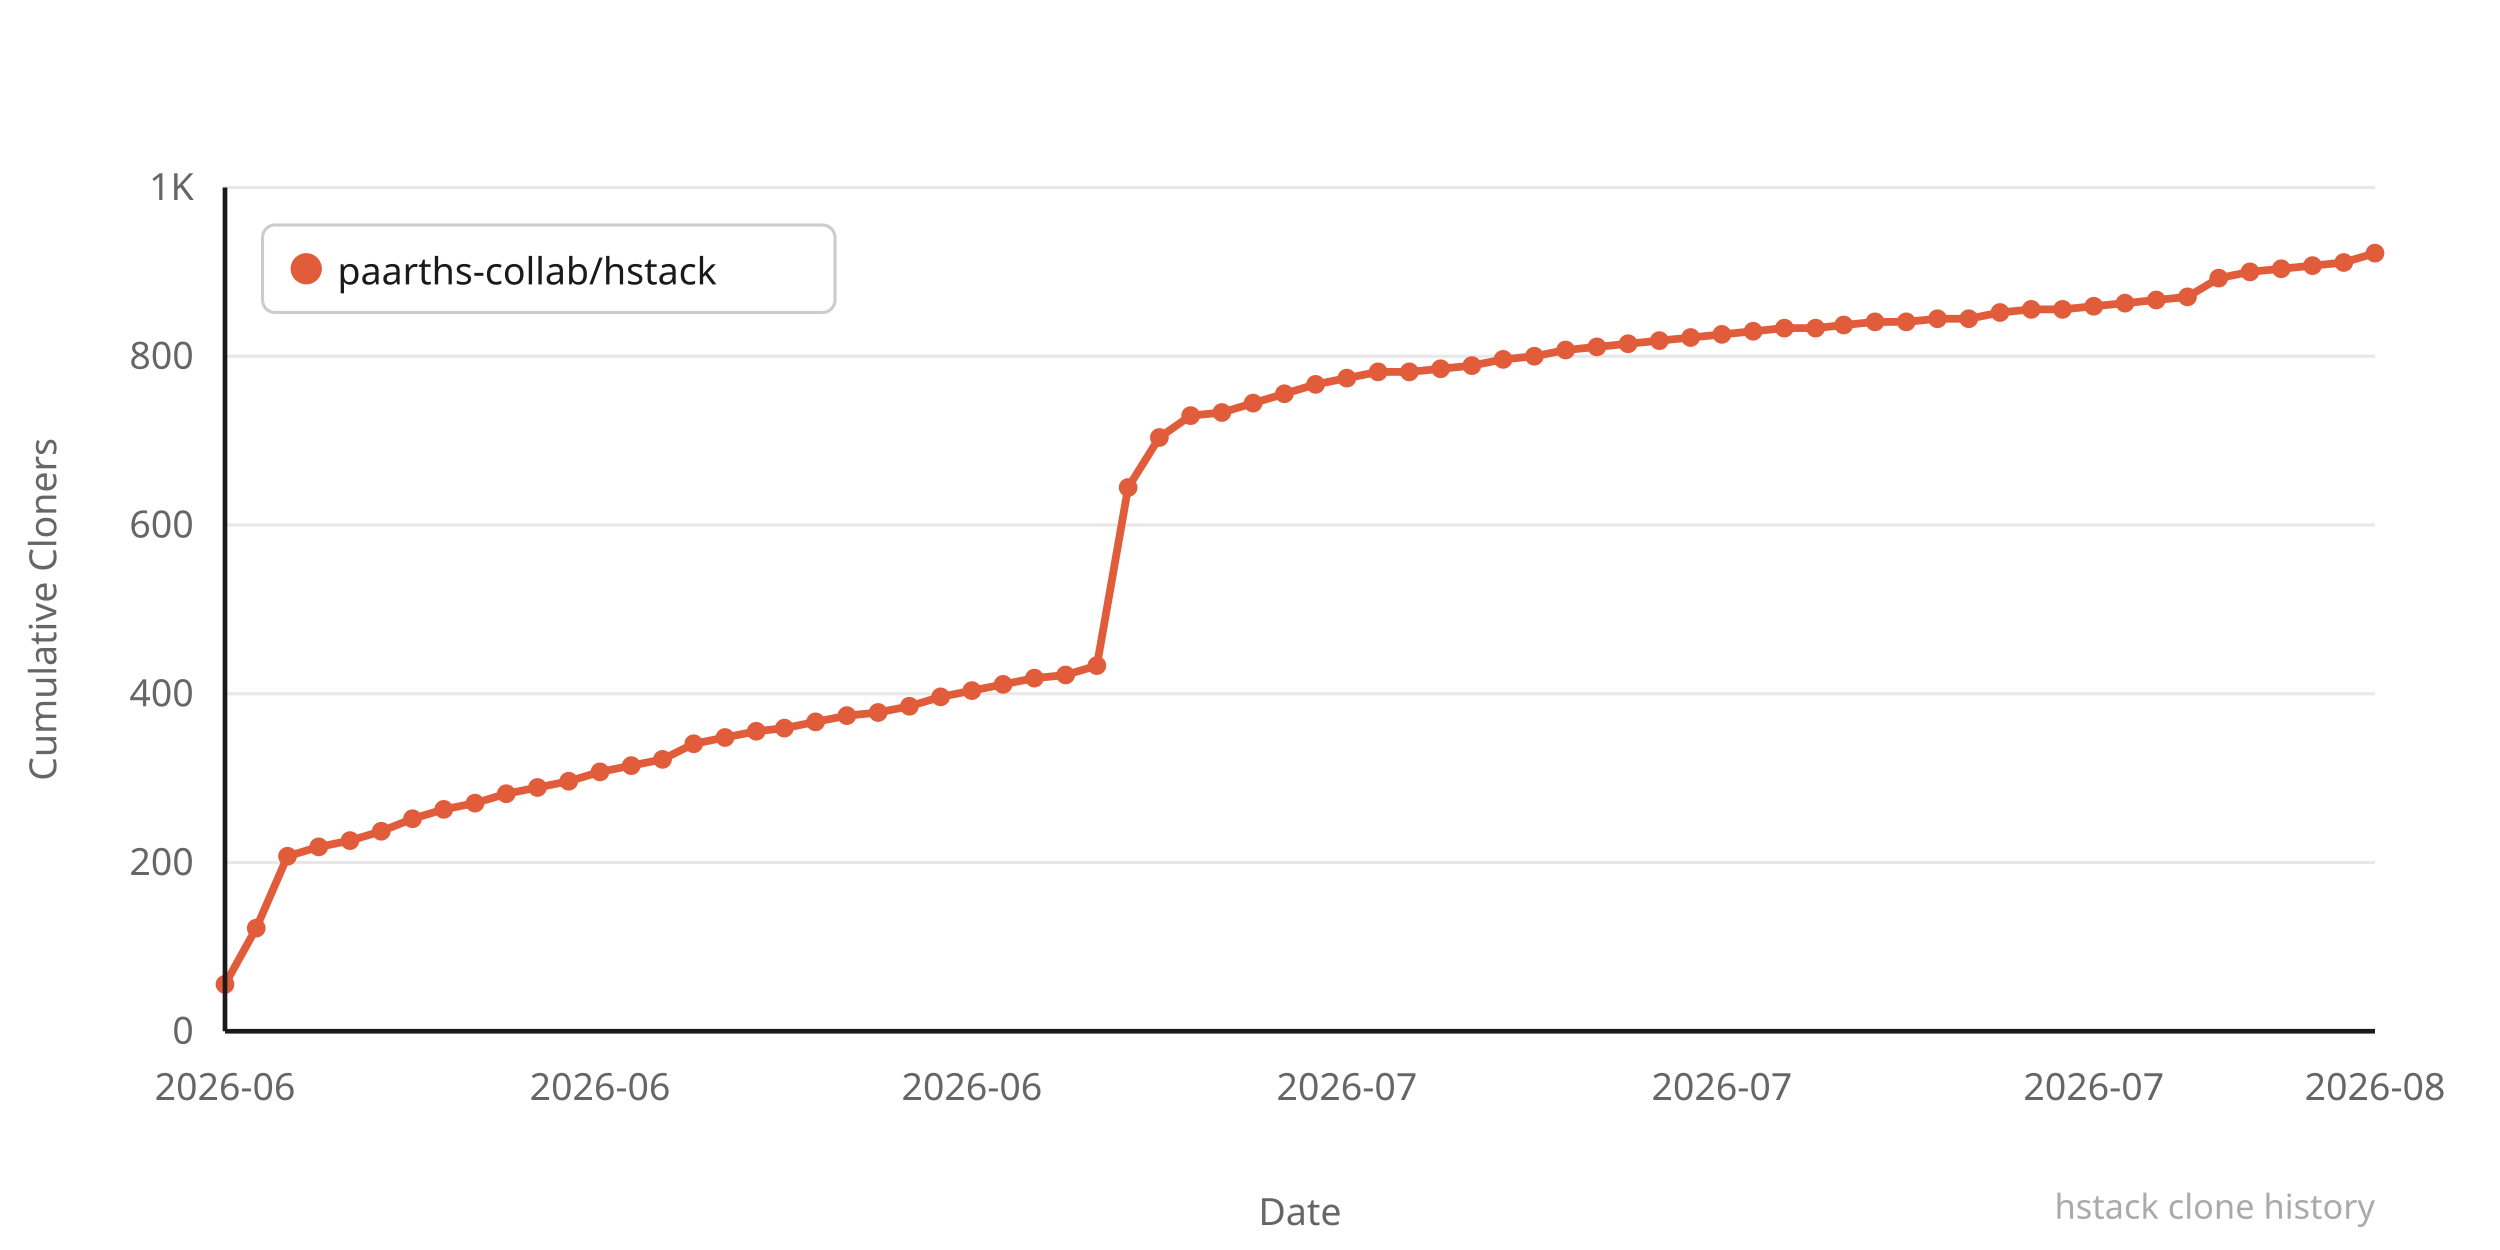
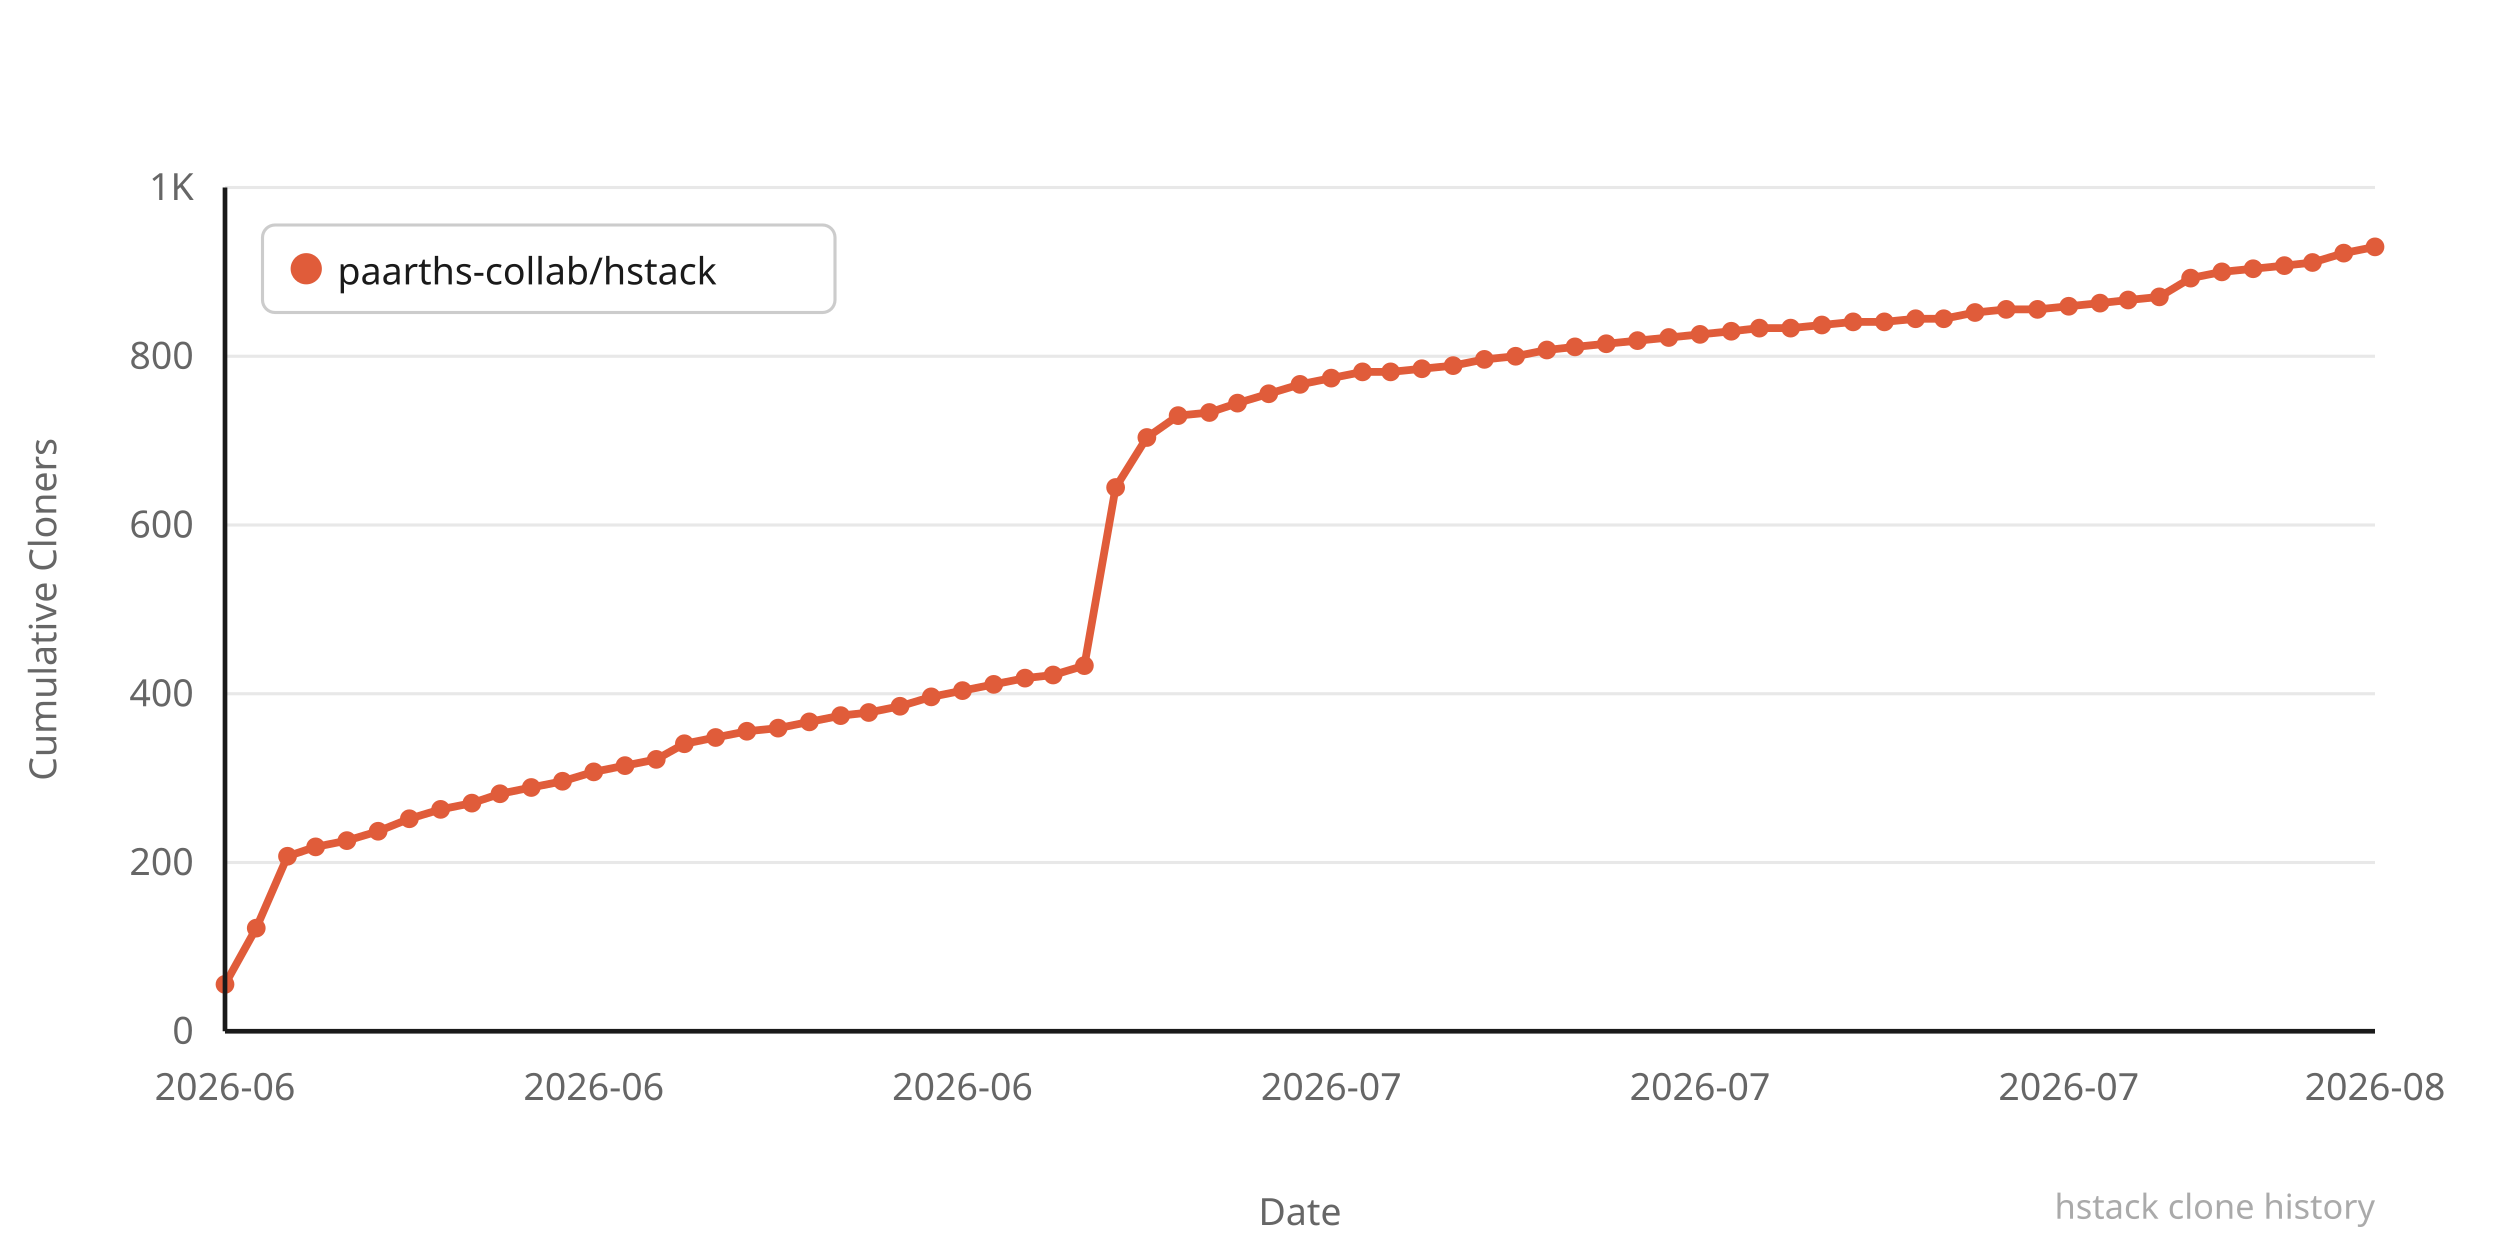
<svg xmlns="http://www.w3.org/2000/svg" width="800" height="400" viewBox="0 0 800 400">
  <rect width="800" height="400" fill="#ffffff" />
  <line x1="72" y1="330" x2="760" y2="330" stroke="#e8e8e8" stroke-width="1" />
  <text x="62" y="334" text-anchor="end" font-family="system-ui,sans-serif" font-size="12" fill="#666666">0</text>
  <line x1="72" y1="276" x2="760" y2="276" stroke="#e8e8e8" stroke-width="1" />
  <text x="62" y="280" text-anchor="end" font-family="system-ui,sans-serif" font-size="12" fill="#666666">200</text>
  <line x1="72" y1="222" x2="760" y2="222" stroke="#e8e8e8" stroke-width="1" />
  <text x="62" y="226" text-anchor="end" font-family="system-ui,sans-serif" font-size="12" fill="#666666">400</text>
  <line x1="72" y1="168" x2="760" y2="168" stroke="#e8e8e8" stroke-width="1" />
  <text x="62" y="172" text-anchor="end" font-family="system-ui,sans-serif" font-size="12" fill="#666666">600</text>
  <line x1="72" y1="114" x2="760" y2="114" stroke="#e8e8e8" stroke-width="1" />
  <text x="62" y="118" text-anchor="end" font-family="system-ui,sans-serif" font-size="12" fill="#666666">800</text>
  <line x1="72" y1="60" x2="760" y2="60" stroke="#e8e8e8" stroke-width="1" />
  <text x="62" y="64" text-anchor="end" font-family="system-ui,sans-serif" font-size="12" fill="#666666">1K</text>
-   <polyline points="72,315 82,297 92,274 102,271 112,269 122,266 132,262 142,259 152,257 162,254 172,252 182,250 192,247 202,245 212,243 222,238 232,236 242,234 251,233 261,231 271,229 281,228 291,226 301,223 311,221 321,219 331,217 341,216 351,213 361,156 371,140 381,133 391,132 401,129 411,126 421,123 431,121 441,119 451,119 461,118 471,117 481,115 491,114 501,112 511,111 521,110 531,109 541,108 551,107 561,106 571,105 581,105 590,104 600,103 610,103 620,102 630,102 640,100 650,99 660,99 670,98 680,97 690,96 700,95 710,89 720,87 730,86 740,85 750,84 760,81" fill="none" stroke="#e05c3a" stroke-width="2.5" stroke-linejoin="round" stroke-linecap="round" />
+   <polyline points="72,315 82,297 92,274 101,271 111,269 121,266 131,262 141,259 151,257 160,254 170,252 180,250 190,247 200,245 210,243 219,238 229,236 239,234 249,233 259,231 269,229 278,228 288,226 298,223 308,221 318,219 328,217 337,216 347,213 357,156 367,140 377,133 387,132 396,129 406,126 416,123 426,121 436,119 445,119 455,118 465,117 475,115 485,114 495,112 504,111 514,110 524,109 534,108 544,107 554,106 563,105 573,105 583,104 593,103 603,103 613,102 622,102 632,100 642,99 652,99 662,98 672,97 681,96 691,95 701,89 711,87 721,86 731,85 740,84 750,81 760,79" fill="none" stroke="#e05c3a" stroke-width="2.5" stroke-linejoin="round" stroke-linecap="round" />
  <circle cx="72" cy="315" r="3" fill="#e05c3a" />
  <circle cx="82" cy="297" r="3" fill="#e05c3a" />
  <circle cx="92" cy="274" r="3" fill="#e05c3a" />
-   <circle cx="102" cy="271" r="3" fill="#e05c3a" />
-   <circle cx="112" cy="269" r="3" fill="#e05c3a" />
-   <circle cx="122" cy="266" r="3" fill="#e05c3a" />
-   <circle cx="132" cy="262" r="3" fill="#e05c3a" />
-   <circle cx="142" cy="259" r="3" fill="#e05c3a" />
-   <circle cx="152" cy="257" r="3" fill="#e05c3a" />
-   <circle cx="162" cy="254" r="3" fill="#e05c3a" />
-   <circle cx="172" cy="252" r="3" fill="#e05c3a" />
-   <circle cx="182" cy="250" r="3" fill="#e05c3a" />
-   <circle cx="192" cy="247" r="3" fill="#e05c3a" />
-   <circle cx="202" cy="245" r="3" fill="#e05c3a" />
-   <circle cx="212" cy="243" r="3" fill="#e05c3a" />
-   <circle cx="222" cy="238" r="3" fill="#e05c3a" />
-   <circle cx="232" cy="236" r="3" fill="#e05c3a" />
-   <circle cx="242" cy="234" r="3" fill="#e05c3a" />
-   <circle cx="251" cy="233" r="3" fill="#e05c3a" />
-   <circle cx="261" cy="231" r="3" fill="#e05c3a" />
-   <circle cx="271" cy="229" r="3" fill="#e05c3a" />
-   <circle cx="281" cy="228" r="3" fill="#e05c3a" />
-   <circle cx="291" cy="226" r="3" fill="#e05c3a" />
-   <circle cx="301" cy="223" r="3" fill="#e05c3a" />
-   <circle cx="311" cy="221" r="3" fill="#e05c3a" />
-   <circle cx="321" cy="219" r="3" fill="#e05c3a" />
-   <circle cx="331" cy="217" r="3" fill="#e05c3a" />
-   <circle cx="341" cy="216" r="3" fill="#e05c3a" />
-   <circle cx="351" cy="213" r="3" fill="#e05c3a" />
-   <circle cx="361" cy="156" r="3" fill="#e05c3a" />
-   <circle cx="371" cy="140" r="3" fill="#e05c3a" />
-   <circle cx="381" cy="133" r="3" fill="#e05c3a" />
-   <circle cx="391" cy="132" r="3" fill="#e05c3a" />
-   <circle cx="401" cy="129" r="3" fill="#e05c3a" />
-   <circle cx="411" cy="126" r="3" fill="#e05c3a" />
-   <circle cx="421" cy="123" r="3" fill="#e05c3a" />
-   <circle cx="431" cy="121" r="3" fill="#e05c3a" />
-   <circle cx="441" cy="119" r="3" fill="#e05c3a" />
-   <circle cx="451" cy="119" r="3" fill="#e05c3a" />
-   <circle cx="461" cy="118" r="3" fill="#e05c3a" />
-   <circle cx="471" cy="117" r="3" fill="#e05c3a" />
-   <circle cx="481" cy="115" r="3" fill="#e05c3a" />
-   <circle cx="491" cy="114" r="3" fill="#e05c3a" />
-   <circle cx="501" cy="112" r="3" fill="#e05c3a" />
-   <circle cx="511" cy="111" r="3" fill="#e05c3a" />
-   <circle cx="521" cy="110" r="3" fill="#e05c3a" />
-   <circle cx="531" cy="109" r="3" fill="#e05c3a" />
-   <circle cx="541" cy="108" r="3" fill="#e05c3a" />
-   <circle cx="551" cy="107" r="3" fill="#e05c3a" />
-   <circle cx="561" cy="106" r="3" fill="#e05c3a" />
-   <circle cx="571" cy="105" r="3" fill="#e05c3a" />
-   <circle cx="581" cy="105" r="3" fill="#e05c3a" />
-   <circle cx="590" cy="104" r="3" fill="#e05c3a" />
-   <circle cx="600" cy="103" r="3" fill="#e05c3a" />
-   <circle cx="610" cy="103" r="3" fill="#e05c3a" />
-   <circle cx="620" cy="102" r="3" fill="#e05c3a" />
-   <circle cx="630" cy="102" r="3" fill="#e05c3a" />
-   <circle cx="640" cy="100" r="3" fill="#e05c3a" />
-   <circle cx="650" cy="99" r="3" fill="#e05c3a" />
-   <circle cx="660" cy="99" r="3" fill="#e05c3a" />
-   <circle cx="670" cy="98" r="3" fill="#e05c3a" />
-   <circle cx="680" cy="97" r="3" fill="#e05c3a" />
-   <circle cx="690" cy="96" r="3" fill="#e05c3a" />
-   <circle cx="700" cy="95" r="3" fill="#e05c3a" />
-   <circle cx="710" cy="89" r="3" fill="#e05c3a" />
-   <circle cx="720" cy="87" r="3" fill="#e05c3a" />
-   <circle cx="730" cy="86" r="3" fill="#e05c3a" />
-   <circle cx="740" cy="85" r="3" fill="#e05c3a" />
-   <circle cx="750" cy="84" r="3" fill="#e05c3a" />
-   <circle cx="760" cy="81" r="3" fill="#e05c3a" />
+   <circle cx="101" cy="271" r="3" fill="#e05c3a" />
+   <circle cx="111" cy="269" r="3" fill="#e05c3a" />
+   <circle cx="121" cy="266" r="3" fill="#e05c3a" />
+   <circle cx="131" cy="262" r="3" fill="#e05c3a" />
+   <circle cx="141" cy="259" r="3" fill="#e05c3a" />
+   <circle cx="151" cy="257" r="3" fill="#e05c3a" />
+   <circle cx="160" cy="254" r="3" fill="#e05c3a" />
+   <circle cx="170" cy="252" r="3" fill="#e05c3a" />
+   <circle cx="180" cy="250" r="3" fill="#e05c3a" />
+   <circle cx="190" cy="247" r="3" fill="#e05c3a" />
+   <circle cx="200" cy="245" r="3" fill="#e05c3a" />
+   <circle cx="210" cy="243" r="3" fill="#e05c3a" />
+   <circle cx="219" cy="238" r="3" fill="#e05c3a" />
+   <circle cx="229" cy="236" r="3" fill="#e05c3a" />
+   <circle cx="239" cy="234" r="3" fill="#e05c3a" />
+   <circle cx="249" cy="233" r="3" fill="#e05c3a" />
+   <circle cx="259" cy="231" r="3" fill="#e05c3a" />
+   <circle cx="269" cy="229" r="3" fill="#e05c3a" />
+   <circle cx="278" cy="228" r="3" fill="#e05c3a" />
+   <circle cx="288" cy="226" r="3" fill="#e05c3a" />
+   <circle cx="298" cy="223" r="3" fill="#e05c3a" />
+   <circle cx="308" cy="221" r="3" fill="#e05c3a" />
+   <circle cx="318" cy="219" r="3" fill="#e05c3a" />
+   <circle cx="328" cy="217" r="3" fill="#e05c3a" />
+   <circle cx="337" cy="216" r="3" fill="#e05c3a" />
+   <circle cx="347" cy="213" r="3" fill="#e05c3a" />
+   <circle cx="357" cy="156" r="3" fill="#e05c3a" />
+   <circle cx="367" cy="140" r="3" fill="#e05c3a" />
+   <circle cx="377" cy="133" r="3" fill="#e05c3a" />
+   <circle cx="387" cy="132" r="3" fill="#e05c3a" />
+   <circle cx="396" cy="129" r="3" fill="#e05c3a" />
+   <circle cx="406" cy="126" r="3" fill="#e05c3a" />
+   <circle cx="416" cy="123" r="3" fill="#e05c3a" />
+   <circle cx="426" cy="121" r="3" fill="#e05c3a" />
+   <circle cx="436" cy="119" r="3" fill="#e05c3a" />
+   <circle cx="445" cy="119" r="3" fill="#e05c3a" />
+   <circle cx="455" cy="118" r="3" fill="#e05c3a" />
+   <circle cx="465" cy="117" r="3" fill="#e05c3a" />
+   <circle cx="475" cy="115" r="3" fill="#e05c3a" />
+   <circle cx="485" cy="114" r="3" fill="#e05c3a" />
+   <circle cx="495" cy="112" r="3" fill="#e05c3a" />
+   <circle cx="504" cy="111" r="3" fill="#e05c3a" />
+   <circle cx="514" cy="110" r="3" fill="#e05c3a" />
+   <circle cx="524" cy="109" r="3" fill="#e05c3a" />
+   <circle cx="534" cy="108" r="3" fill="#e05c3a" />
+   <circle cx="544" cy="107" r="3" fill="#e05c3a" />
+   <circle cx="554" cy="106" r="3" fill="#e05c3a" />
+   <circle cx="563" cy="105" r="3" fill="#e05c3a" />
+   <circle cx="573" cy="105" r="3" fill="#e05c3a" />
+   <circle cx="583" cy="104" r="3" fill="#e05c3a" />
+   <circle cx="593" cy="103" r="3" fill="#e05c3a" />
+   <circle cx="603" cy="103" r="3" fill="#e05c3a" />
+   <circle cx="613" cy="102" r="3" fill="#e05c3a" />
+   <circle cx="622" cy="102" r="3" fill="#e05c3a" />
+   <circle cx="632" cy="100" r="3" fill="#e05c3a" />
+   <circle cx="642" cy="99" r="3" fill="#e05c3a" />
+   <circle cx="652" cy="99" r="3" fill="#e05c3a" />
+   <circle cx="662" cy="98" r="3" fill="#e05c3a" />
+   <circle cx="672" cy="97" r="3" fill="#e05c3a" />
+   <circle cx="681" cy="96" r="3" fill="#e05c3a" />
+   <circle cx="691" cy="95" r="3" fill="#e05c3a" />
+   <circle cx="701" cy="89" r="3" fill="#e05c3a" />
+   <circle cx="711" cy="87" r="3" fill="#e05c3a" />
+   <circle cx="721" cy="86" r="3" fill="#e05c3a" />
+   <circle cx="731" cy="85" r="3" fill="#e05c3a" />
+   <circle cx="740" cy="84" r="3" fill="#e05c3a" />
+   <circle cx="750" cy="81" r="3" fill="#e05c3a" />
+   <circle cx="760" cy="79" r="3" fill="#e05c3a" />
  <text x="72" y="352" text-anchor="middle" font-family="system-ui,sans-serif" font-size="12" fill="#666666">2026-06</text>
-   <text x="192" y="352" text-anchor="middle" font-family="system-ui,sans-serif" font-size="12" fill="#666666">2026-06</text>
-   <text x="311" y="352" text-anchor="middle" font-family="system-ui,sans-serif" font-size="12" fill="#666666">2026-06</text>
-   <text x="431" y="352" text-anchor="middle" font-family="system-ui,sans-serif" font-size="12" fill="#666666">2026-07</text>
-   <text x="551" y="352" text-anchor="middle" font-family="system-ui,sans-serif" font-size="12" fill="#666666">2026-07</text>
-   <text x="670" y="352" text-anchor="middle" font-family="system-ui,sans-serif" font-size="12" fill="#666666">2026-07</text>
+   <text x="190" y="352" text-anchor="middle" font-family="system-ui,sans-serif" font-size="12" fill="#666666">2026-06</text>
+   <text x="308" y="352" text-anchor="middle" font-family="system-ui,sans-serif" font-size="12" fill="#666666">2026-06</text>
+   <text x="426" y="352" text-anchor="middle" font-family="system-ui,sans-serif" font-size="12" fill="#666666">2026-07</text>
+   <text x="544" y="352" text-anchor="middle" font-family="system-ui,sans-serif" font-size="12" fill="#666666">2026-07</text>
+   <text x="662" y="352" text-anchor="middle" font-family="system-ui,sans-serif" font-size="12" fill="#666666">2026-07</text>
  <text x="760" y="352" text-anchor="middle" font-family="system-ui,sans-serif" font-size="12" fill="#666666">2026-08</text>
  <text x="-195" y="18" transform="rotate(-90)" text-anchor="middle" font-family="system-ui,sans-serif" font-size="12" fill="#666666">Cumulative Cloners</text>
  <text x="416" y="392" text-anchor="middle" font-family="system-ui,sans-serif" font-size="12" fill="#666666">Date</text>
  <line x1="72" y1="60" x2="72" y2="330" stroke="#1a1a1a" stroke-width="1.5" />
  <line x1="72" y1="330" x2="760" y2="330" stroke="#1a1a1a" stroke-width="1.5" />
  <rect x="84" y="72" width="183.2" height="28" rx="4" fill="#ffffff" stroke="#cccccc" stroke-width="1" />
  <circle cx="98" cy="86" r="5" fill="#e05c3a" />
  <text x="108" y="91" font-family="system-ui,sans-serif" font-size="12" fill="#1a1a1a">paarths-collab/hstack</text>
  <text x="760" y="390" text-anchor="end" font-family="system-ui,sans-serif" font-size="11" fill="#aaaaaa">hstack clone history</text>
</svg>
